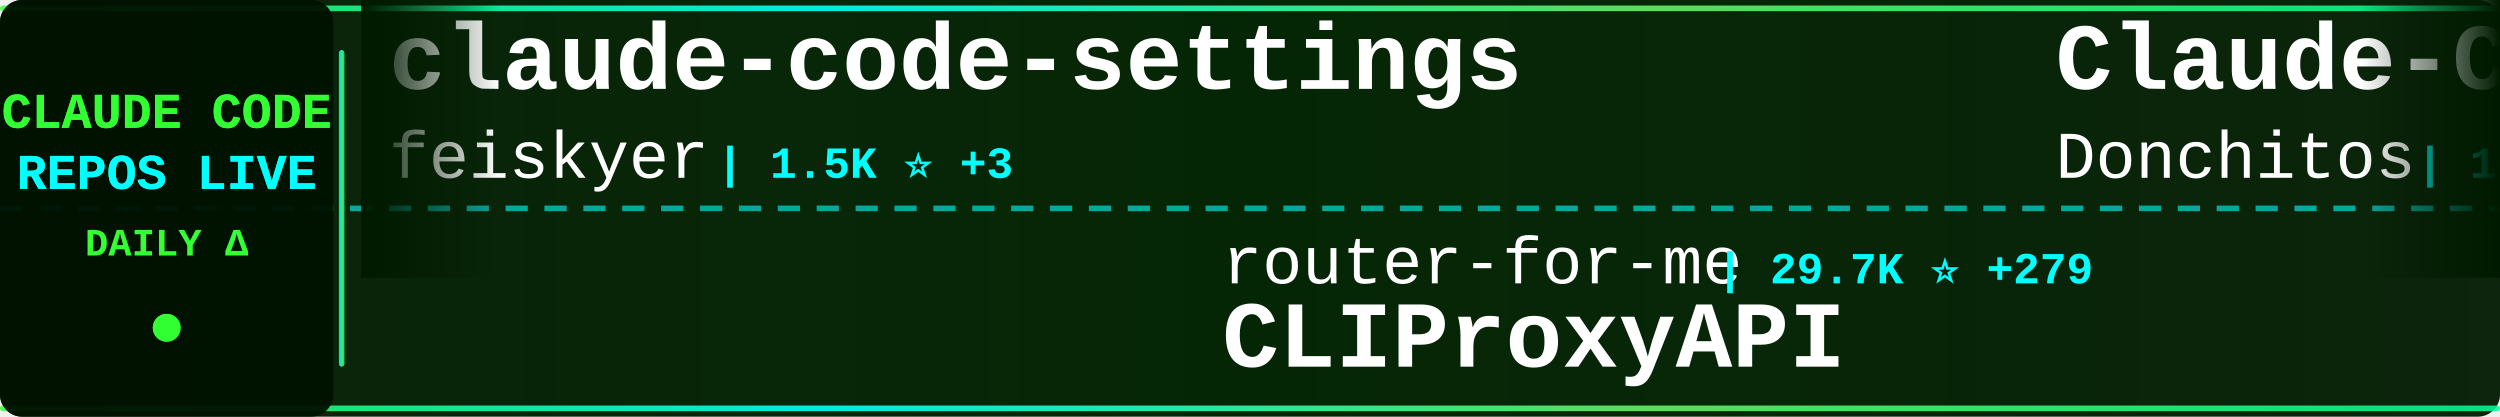
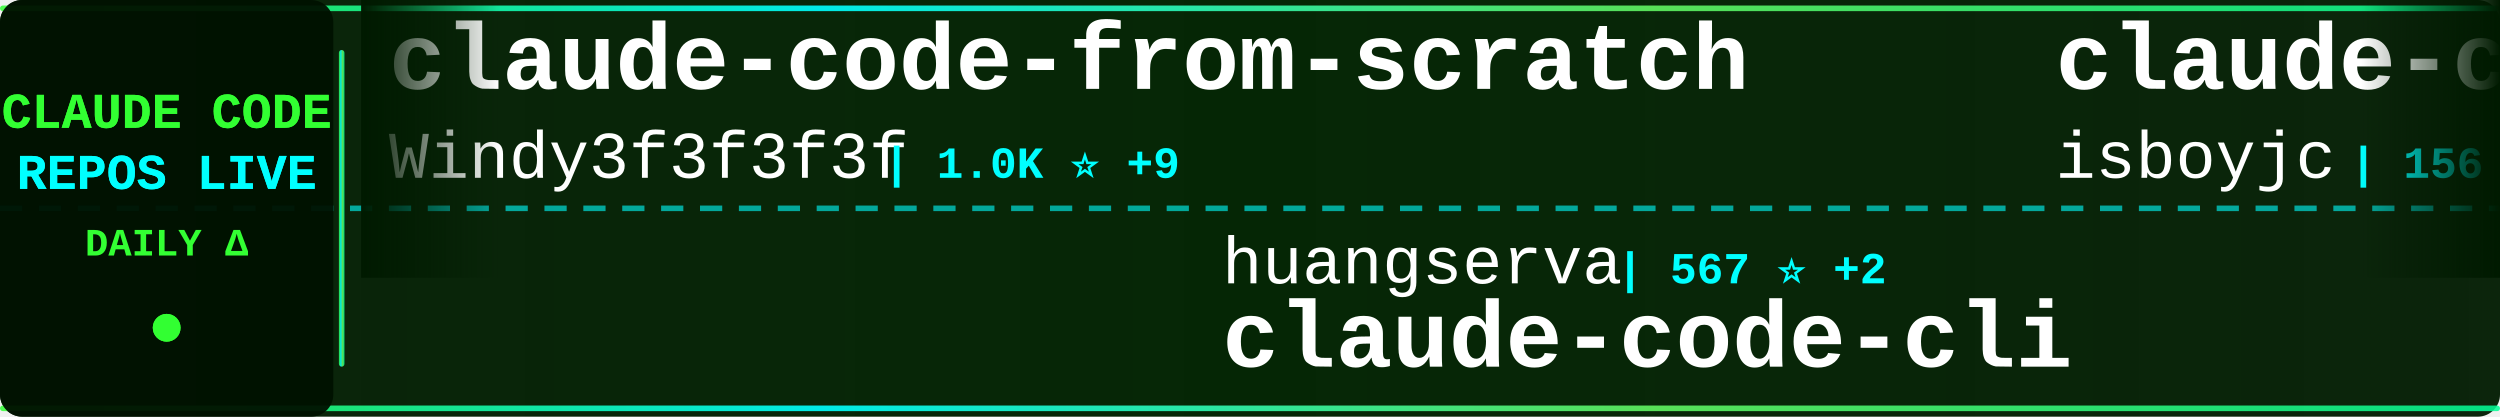
<svg xmlns="http://www.w3.org/2000/svg" width="900" height="150">
  <defs>
    <linearGradient id="tickerBg" x1="0%" y1="0%" x2="100%" y2="0%">
      <stop offset="0%" style="stop-color:#001a00;stop-opacity:0.95" />
      <stop offset="50%" style="stop-color:#002200;stop-opacity:0.98" />
      <stop offset="100%" style="stop-color:#001a00;stop-opacity:0.95" />
    </linearGradient>
    <linearGradient id="borderGrad" x1="0%" y1="0%" x2="100%" y2="0%">
      <stop offset="0%" style="stop-color:#33ff33;stop-opacity:0.85">
        <animate attributeName="stop-opacity" values="0.85;1;0.85" dur="2s" repeatCount="indefinite" />
      </stop>
      <stop offset="33%" style="stop-color:#00ffff;stop-opacity:0.9">
        <animate attributeName="stop-opacity" values="0.9;1;0.9" dur="2.2s" repeatCount="indefinite" />
      </stop>
      <stop offset="66%" style="stop-color:#66ff66;stop-opacity:0.85">
        <animate attributeName="stop-opacity" values="0.85;1;0.85" dur="1.8s" repeatCount="indefinite" />
      </stop>
      <stop offset="100%" style="stop-color:#00ff99;stop-opacity:0.85">
        <animate attributeName="stop-opacity" values="0.85;1;0.85" dur="2s" repeatCount="indefinite" />
      </stop>
    </linearGradient>
    <filter id="textGlow">
      <feGaussianBlur stdDeviation="0.1" result="coloredBlur" />
      <feMerge>
        <feMergeNode in="coloredBlur" />
        <feMergeNode in="SourceGraphic" />
      </feMerge>
    </filter>
    <filter id="metricGlow">
      <feGaussianBlur stdDeviation="0.2" result="coloredBlur" />
      <feMerge>
        <feMergeNode in="coloredBlur" />
        <feMergeNode in="SourceGraphic" />
      </feMerge>
    </filter>
    <linearGradient id="leftFade" x1="0%" y1="0%" x2="100%" y2="0%">
      <stop offset="0%" style="stop-color:#001a00;stop-opacity:1" />
      <stop offset="100%" style="stop-color:#001a00;stop-opacity:0" />
    </linearGradient>
    <linearGradient id="rightFade" x1="0%" y1="0%" x2="100%" y2="0%">
      <stop offset="0%" style="stop-color:#001a00;stop-opacity:0" />
      <stop offset="100%" style="stop-color:#001a00;stop-opacity:1" />
    </linearGradient>
  </defs>
  <rect width="900" height="150" fill="url(#tickerBg)" rx="8" />
  <rect x="0" y="2" width="900" height="2" fill="url(#borderGrad)" rx="1" />
  <rect x="0" y="146" width="900" height="2" fill="url(#borderGrad)" rx="1" />
  <line x1="0" y1="75" x2="900" y2="75" stroke="#00ffff" stroke-width="2" stroke-dasharray="8 6" opacity="0.6" />
  <rect x="0" y="0" width="120" height="150" fill="#001100" opacity="0.95" rx="8" />
  <text x="60" y="46" font-family="'Courier New', monospace" font-size="18" font-weight="bold" fill="#33ff33" text-anchor="middle" filter="url(#textGlow)">
    CLAUDE CODE
  </text>
  <text x="60" y="68" font-family="'Courier New', monospace" font-size="18" font-weight="bold" fill="#00ffff" text-anchor="middle" filter="url(#textGlow)">
    REPOS LIVE
  </text>
  <text x="60" y="92" font-family="'Courier New', monospace" font-size="14" font-weight="bold" fill="#33ff33" text-anchor="middle">
    DAILY Δ
  </text>
  <circle cx="60" cy="118" r="5" fill="#33ff33" filter="url(#metricGlow)">
    <animate attributeName="r" values="4;6;4" dur="1.5s" repeatCount="indefinite" />
    <animate attributeName="opacity" values="0.6;1;0.6" dur="1.5s" repeatCount="indefinite" />
  </circle>
  <rect x="122" y="18" width="2" height="114" fill="url(#borderGrad)" rx="1" />
  <clipPath id="tickerClip">
    <rect x="130" y="0" width="770" height="150" />
  </clipPath>
  <g clip-path="url(#tickerClip)">
    <g id="tickerItems">
      <animateTransform attributeName="transform" attributeType="XML" type="translate" from="0 0" to="-3000 0" dur="54s" repeatCount="indefinite" />
      <g transform="translate(0, 0)">
-         <text x="140" y="32" font-family="'Courier New', monospace" font-size="34" font-weight="bold" fill="#ffffff">claude-code-settings</text>
-         <text x="140" y="64" font-family="'Courier New', monospace" font-size="24" font-weight="normal" fill="#ffffff" opacity="1.0">feiskyer</text>
-         <text x="258" y="64" font-family="'Courier New', monospace" font-size="16" font-weight="bold" fill="#00ffff"> | 1.5K ⭐ +3</text>
+         <text x="140" y="32" font-family="'Courier New', monospace" font-size="34" font-weight="bold" fill="#ffffff">claude-code-from-scratch</text>
+         <text x="140" y="64" font-family="'Courier New', monospace" font-size="24" font-weight="normal" fill="#ffffff" opacity="1.0">Windy3f3f3f3f</text>
+         <text x="318" y="64" font-family="'Courier New', monospace" font-size="16" font-weight="bold" fill="#00ffff"> | 1.0K ⭐ +9</text>
      </g>
      <g transform="translate(300, 0)">
-         <text x="140" y="102" font-family="'Courier New', monospace" font-size="24" font-weight="normal" fill="#ffffff" opacity="1.0">router-for-me</text>
-         <text x="318" y="102" font-family="'Courier New', monospace" font-size="16" font-weight="bold" fill="#00ffff"> | 29.7K ⭐ +279</text>
-         <text x="140" y="132" font-family="'Courier New', monospace" font-size="34" font-weight="bold" fill="#ffffff">CLIProxyAPI</text>
+         <text x="140" y="102" font-family="'Courier New', monospace" font-size="24" font-weight="normal" fill="#ffffff" opacity="1.0">huangserva</text>
+         <text x="282" y="102" font-family="'Courier New', monospace" font-size="16" font-weight="bold" fill="#00ffff"> | 567 ⭐ +2</text>
+         <text x="140" y="132" font-family="'Courier New', monospace" font-size="34" font-weight="bold" fill="#ffffff">claude-code-cli</text>
      </g>
      <g transform="translate(600, 0)">
-         <text x="140" y="32" font-family="'Courier New', monospace" font-size="34" font-weight="bold" fill="#ffffff">Claude-Code-Game-Studios</text>
-         <text x="140" y="64" font-family="'Courier New', monospace" font-size="24" font-weight="normal" fill="#ffffff" opacity="1.0">Donchitos</text>
-         <text x="270" y="64" font-family="'Courier New', monospace" font-size="16" font-weight="bold" fill="#00ffff"> | 16.6K ⭐ +161</text>
+         <text x="140" y="32" font-family="'Courier New', monospace" font-size="34" font-weight="bold" fill="#ffffff">claude-code</text>
+         <text x="140" y="64" font-family="'Courier New', monospace" font-size="24" font-weight="normal" fill="#ffffff" opacity="1.0">isboyjc</text>
+         <text x="246" y="64" font-family="'Courier New', monospace" font-size="16" font-weight="bold" fill="#00ffff"> | 156 ⭐</text>
      </g>
      <g transform="translate(900, 0)">
-         <text x="140" y="102" font-family="'Courier New', monospace" font-size="24" font-weight="normal" fill="#ffffff" opacity="1.0">AprilNEA</text>
-         <text x="258" y="102" font-family="'Courier New', monospace" font-size="16" font-weight="bold" fill="#00ffff"> | 374 ⭐ +1</text>
-         <text x="140" y="132" font-family="'Courier New', monospace" font-size="34" font-weight="bold" fill="#ffffff">claude-code-source</text>
+         <text x="140" y="102" font-family="'Courier New', monospace" font-size="24" font-weight="normal" fill="#ffffff" opacity="1.0">mehmoodosman</text>
+         <text x="306" y="102" font-family="'Courier New', monospace" font-size="16" font-weight="bold" fill="#00ffff"> | 167 ⭐</text>
+         <text x="140" y="132" font-family="'Courier New', monospace" font-size="34" font-weight="bold" fill="#ffffff">claude-code</text>
      </g>
      <g transform="translate(1200, 0)">
-         <text x="140" y="32" font-family="'Courier New', monospace" font-size="34" font-weight="bold" fill="#ffffff">claude-code-sourcemap</text>
-         <text x="140" y="64" font-family="'Courier New', monospace" font-size="24" font-weight="normal" fill="#ffffff" opacity="1.0">ChinaSiro</text>
-         <text x="270" y="64" font-family="'Courier New', monospace" font-size="16" font-weight="bold" fill="#00ffff"> | 9.1K ⭐ +14</text>
+         <text x="140" y="32" font-family="'Courier New', monospace" font-size="34" font-weight="bold" fill="#ffffff">claude-code-system-promp...</text>
+         <text x="140" y="64" font-family="'Courier New', monospace" font-size="24" font-weight="normal" fill="#ffffff" opacity="1.0">Piebald-AI</text>
+         <text x="282" y="64" font-family="'Courier New', monospace" font-size="16" font-weight="bold" fill="#00ffff"> | 9.7K ⭐ +54</text>
      </g>
      <g transform="translate(1500, 0)">
-         <text x="140" y="102" font-family="'Courier New', monospace" font-size="24" font-weight="normal" fill="#ffffff" opacity="1.0">jarmuine</text>
-         <text x="258" y="102" font-family="'Courier New', monospace" font-size="16" font-weight="bold" fill="#00ffff"> | 2.1K ⭐ +11</text>
-         <text x="140" y="132" font-family="'Courier New', monospace" font-size="34" font-weight="bold" fill="#ffffff">claude-code</text>
+         <text x="140" y="102" font-family="'Courier New', monospace" font-size="24" font-weight="normal" fill="#ffffff" opacity="1.0">1rgs</text>
+         <text x="210" y="102" font-family="'Courier New', monospace" font-size="16" font-weight="bold" fill="#00ffff"> | 3.5K ⭐ +8</text>
+         <text x="140" y="132" font-family="'Courier New', monospace" font-size="34" font-weight="bold" fill="#ffffff">claude-code-proxy</text>
      </g>
      <g transform="translate(1800, 0)">
-         <text x="140" y="32" font-family="'Courier New', monospace" font-size="34" font-weight="bold" fill="#ffffff">claude-code-local</text>
-         <text x="140" y="64" font-family="'Courier New', monospace" font-size="24" font-weight="normal" fill="#ffffff" opacity="1.0">nicedreamzapp</text>
-         <text x="318" y="64" font-family="'Courier New', monospace" font-size="16" font-weight="bold" fill="#00ffff"> | 2.3K ⭐ +22</text>
+         <text x="140" y="32" font-family="'Courier New', monospace" font-size="34" font-weight="bold" fill="#ffffff">claude-code-spec-workflo...</text>
+         <text x="140" y="64" font-family="'Courier New', monospace" font-size="24" font-weight="normal" fill="#ffffff" opacity="1.0">Pimzino</text>
+         <text x="246" y="64" font-family="'Courier New', monospace" font-size="16" font-weight="bold" fill="#00ffff"> | 3.7K ⭐ +3</text>
      </g>
      <g transform="translate(2100, 0)">
        <text x="140" y="102" font-family="'Courier New', monospace" font-size="24" font-weight="normal" fill="#ffffff" opacity="1.0">Windy3f3f3f3f</text>
        <text x="318" y="102" font-family="'Courier New', monospace" font-size="16" font-weight="bold" fill="#00ffff"> | 2.1K ⭐ +15</text>
        <text x="140" y="132" font-family="'Courier New', monospace" font-size="34" font-weight="bold" fill="#ffffff">how-claude-code-works</text>
      </g>
      <g transform="translate(2400, 0)">
-         <text x="140" y="32" font-family="'Courier New', monospace" font-size="34" font-weight="bold" fill="#ffffff">claude-code-source-build</text>
-         <text x="140" y="64" font-family="'Courier New', monospace" font-size="24" font-weight="normal" fill="#ffffff" opacity="1.0">andrew-kramer-inno</text>
-         <text x="378" y="64" font-family="'Courier New', monospace" font-size="16" font-weight="bold" fill="#00ffff"> | 581 ⭐</text>
+         <text x="140" y="32" font-family="'Courier New', monospace" font-size="34" font-weight="bold" fill="#ffffff">agents</text>
+         <text x="140" y="64" font-family="'Courier New', monospace" font-size="24" font-weight="normal" fill="#ffffff" opacity="1.0">wshobson</text>
+         <text x="258" y="64" font-family="'Courier New', monospace" font-size="16" font-weight="bold" fill="#00ffff"> | 34.5K ⭐ +58</text>
      </g>
      <g transform="translate(2700, 0)">
-         <text x="140" y="102" font-family="'Courier New', monospace" font-size="24" font-weight="normal" fill="#ffffff" opacity="1.0">chauncygu</text>
-         <text x="270" y="102" font-family="'Courier New', monospace" font-size="16" font-weight="bold" fill="#00ffff"> | 2.3K ⭐ +6</text>
-         <text x="140" y="132" font-family="'Courier New', monospace" font-size="34" font-weight="bold" fill="#ffffff">collection-claude-code-s...</text>
+         <text x="140" y="102" font-family="'Courier New', monospace" font-size="24" font-weight="normal" fill="#ffffff" opacity="1.0">feiskyer</text>
+         <text x="258" y="102" font-family="'Courier New', monospace" font-size="16" font-weight="bold" fill="#00ffff"> | 1.5K ⭐ +2</text>
+         <text x="140" y="132" font-family="'Courier New', monospace" font-size="34" font-weight="bold" fill="#ffffff">claude-code-settings</text>
      </g>
      <g transform="translate(3000, 0)">
-         <text x="140" y="32" font-family="'Courier New', monospace" font-size="34" font-weight="bold" fill="#ffffff">claude-code-settings</text>
-         <text x="140" y="64" font-family="'Courier New', monospace" font-size="24" font-weight="normal" fill="#ffffff" opacity="1.0">feiskyer</text>
-         <text x="258" y="64" font-family="'Courier New', monospace" font-size="16" font-weight="bold" fill="#00ffff"> | 1.5K ⭐ +3</text>
+         <text x="140" y="32" font-family="'Courier New', monospace" font-size="34" font-weight="bold" fill="#ffffff">claude-code-from-scratch</text>
+         <text x="140" y="64" font-family="'Courier New', monospace" font-size="24" font-weight="normal" fill="#ffffff" opacity="1.0">Windy3f3f3f3f</text>
+         <text x="318" y="64" font-family="'Courier New', monospace" font-size="16" font-weight="bold" fill="#00ffff"> | 1.0K ⭐ +9</text>
      </g>
      <g transform="translate(3300, 0)">
-         <text x="140" y="102" font-family="'Courier New', monospace" font-size="24" font-weight="normal" fill="#ffffff" opacity="1.0">router-for-me</text>
-         <text x="318" y="102" font-family="'Courier New', monospace" font-size="16" font-weight="bold" fill="#00ffff"> | 29.7K ⭐ +279</text>
-         <text x="140" y="132" font-family="'Courier New', monospace" font-size="34" font-weight="bold" fill="#ffffff">CLIProxyAPI</text>
+         <text x="140" y="102" font-family="'Courier New', monospace" font-size="24" font-weight="normal" fill="#ffffff" opacity="1.0">huangserva</text>
+         <text x="282" y="102" font-family="'Courier New', monospace" font-size="16" font-weight="bold" fill="#00ffff"> | 567 ⭐ +2</text>
+         <text x="140" y="132" font-family="'Courier New', monospace" font-size="34" font-weight="bold" fill="#ffffff">claude-code-cli</text>
      </g>
      <g transform="translate(3600, 0)">
-         <text x="140" y="32" font-family="'Courier New', monospace" font-size="34" font-weight="bold" fill="#ffffff">Claude-Code-Game-Studios</text>
-         <text x="140" y="64" font-family="'Courier New', monospace" font-size="24" font-weight="normal" fill="#ffffff" opacity="1.0">Donchitos</text>
-         <text x="270" y="64" font-family="'Courier New', monospace" font-size="16" font-weight="bold" fill="#00ffff"> | 16.6K ⭐ +161</text>
+         <text x="140" y="32" font-family="'Courier New', monospace" font-size="34" font-weight="bold" fill="#ffffff">claude-code</text>
+         <text x="140" y="64" font-family="'Courier New', monospace" font-size="24" font-weight="normal" fill="#ffffff" opacity="1.0">isboyjc</text>
+         <text x="246" y="64" font-family="'Courier New', monospace" font-size="16" font-weight="bold" fill="#00ffff"> | 156 ⭐</text>
      </g>
      <g transform="translate(3900, 0)">
-         <text x="140" y="102" font-family="'Courier New', monospace" font-size="24" font-weight="normal" fill="#ffffff" opacity="1.0">AprilNEA</text>
-         <text x="258" y="102" font-family="'Courier New', monospace" font-size="16" font-weight="bold" fill="#00ffff"> | 374 ⭐ +1</text>
-         <text x="140" y="132" font-family="'Courier New', monospace" font-size="34" font-weight="bold" fill="#ffffff">claude-code-source</text>
+         <text x="140" y="102" font-family="'Courier New', monospace" font-size="24" font-weight="normal" fill="#ffffff" opacity="1.0">mehmoodosman</text>
+         <text x="306" y="102" font-family="'Courier New', monospace" font-size="16" font-weight="bold" fill="#00ffff"> | 167 ⭐</text>
+         <text x="140" y="132" font-family="'Courier New', monospace" font-size="34" font-weight="bold" fill="#ffffff">claude-code</text>
      </g>
    </g>
  </g>
  <rect x="130" y="0" width="50" height="100" fill="url(#leftFade)" />
  <rect x="850" y="0" width="50" height="100" fill="url(#rightFade)" />
</svg>
